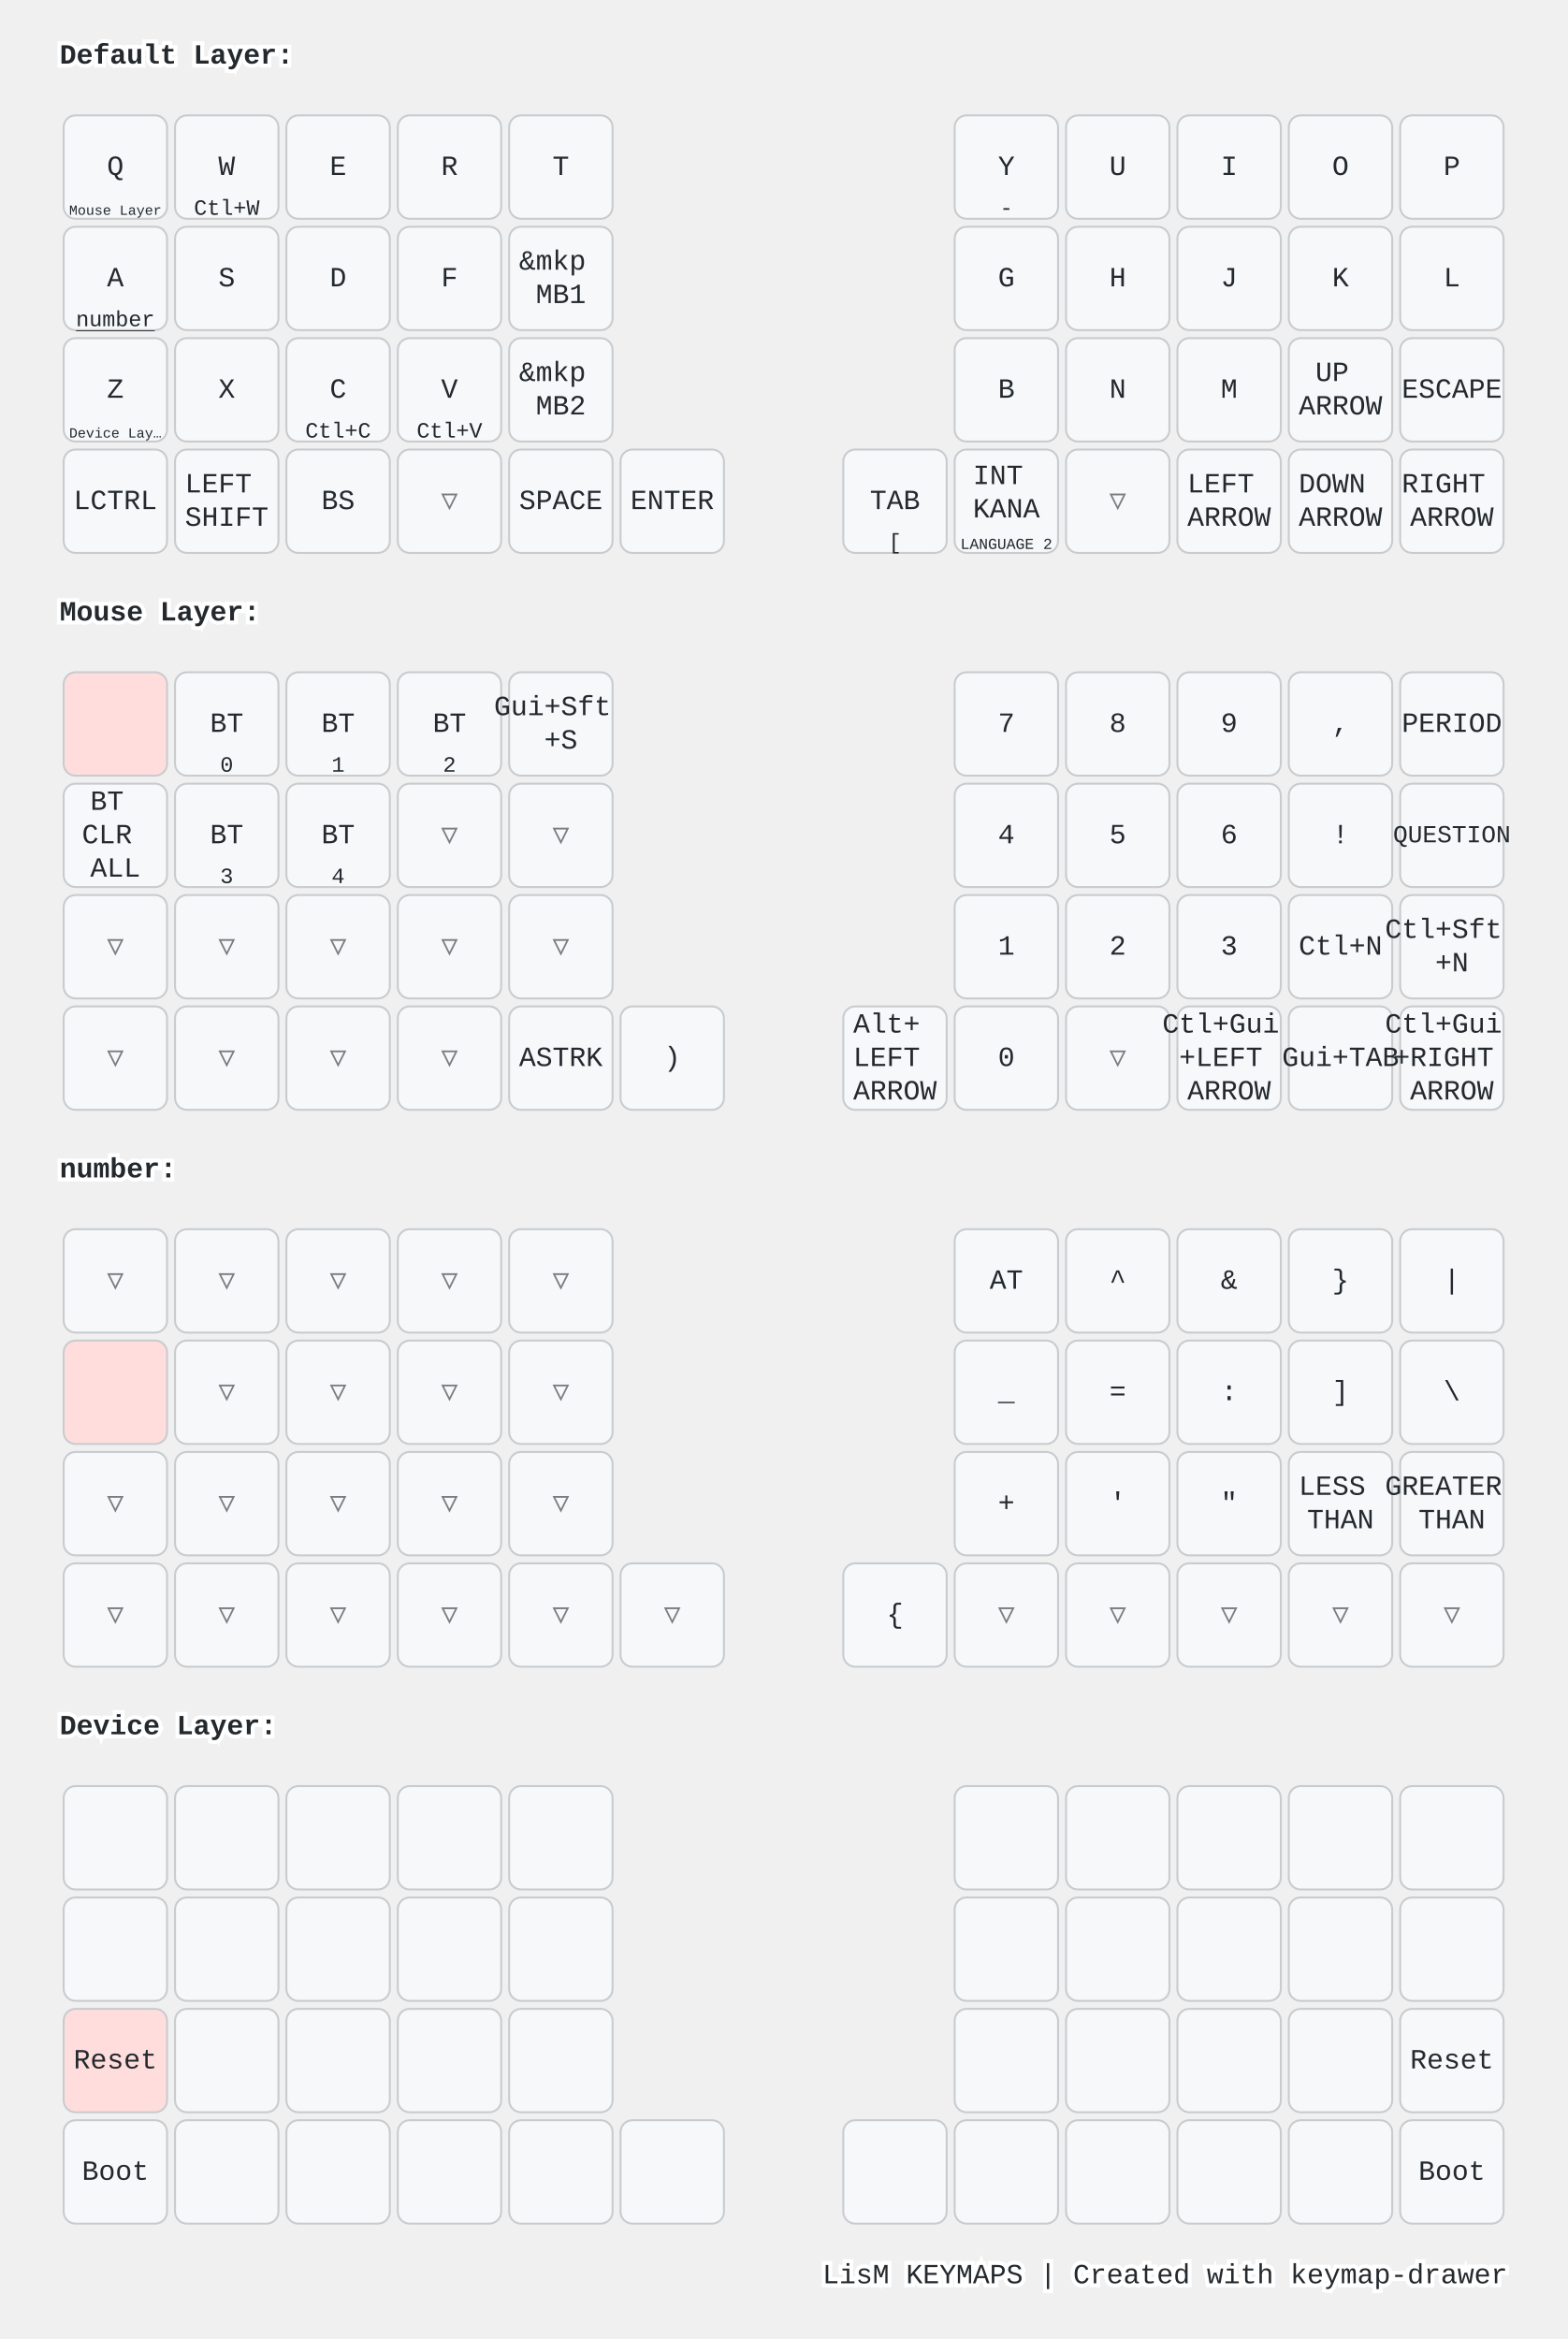
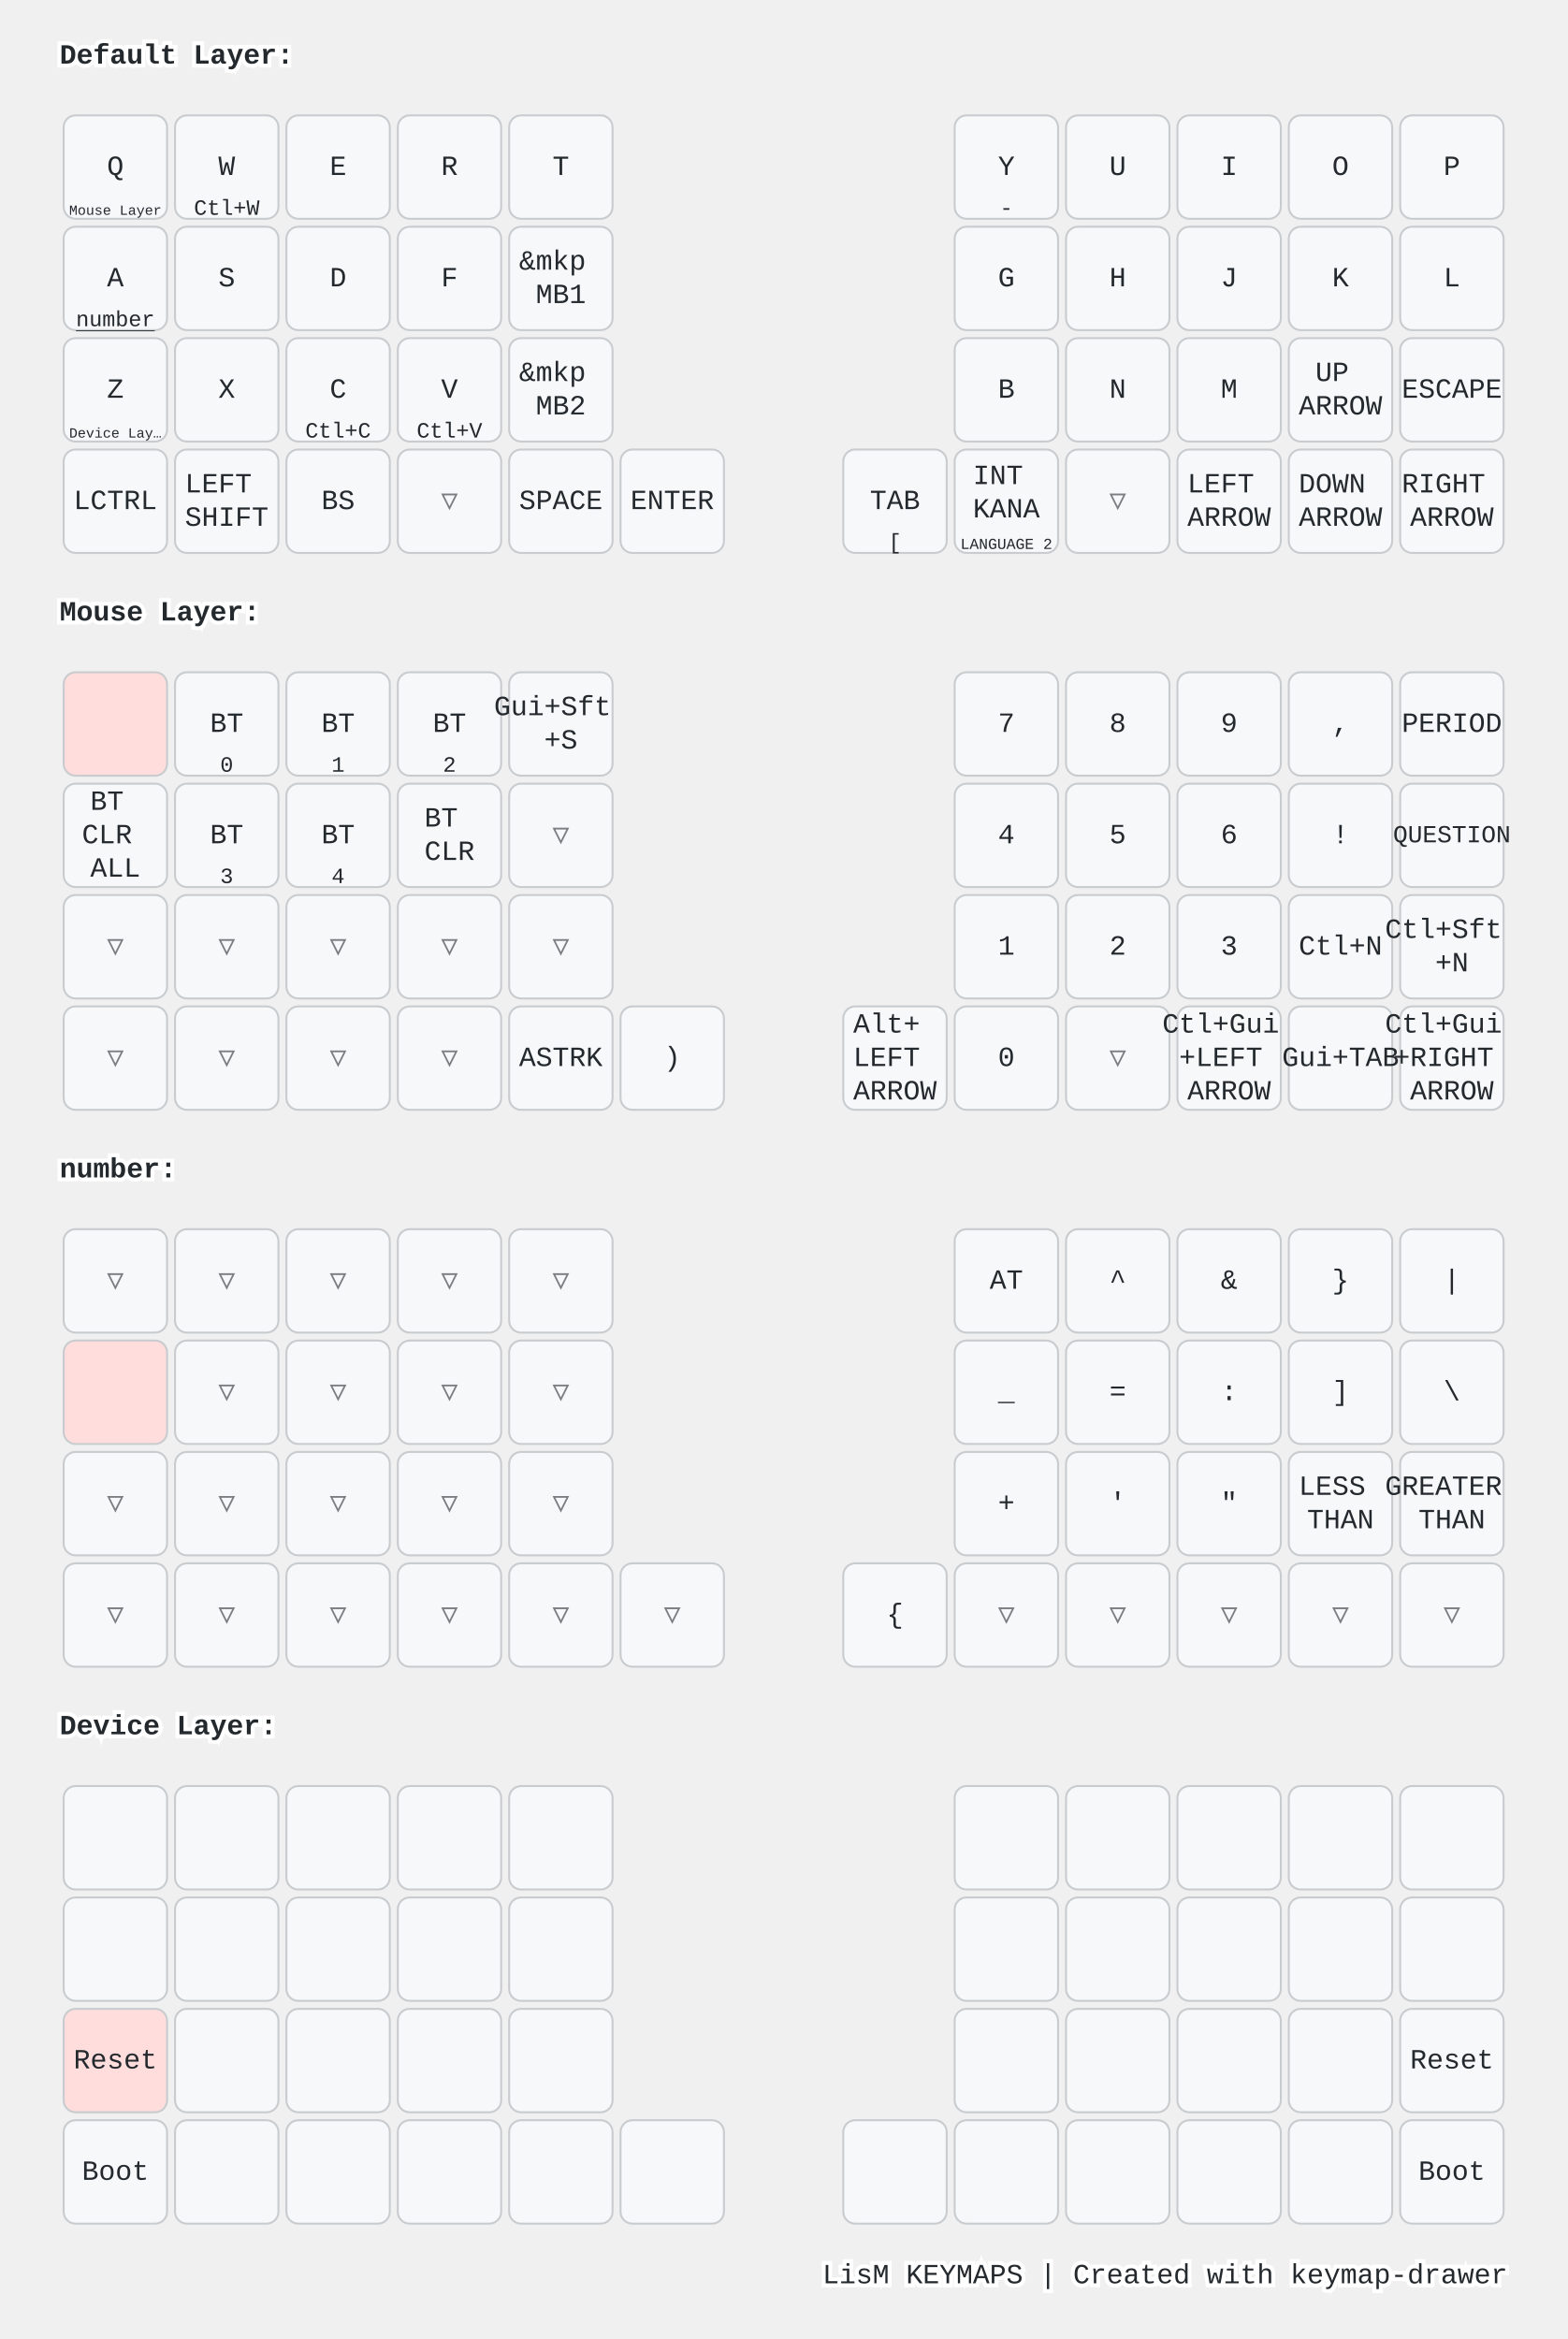
<svg xmlns="http://www.w3.org/2000/svg" width="788" height="1176" viewBox="0 0 788 1176" class="keymap">
  <style>/* inherit to force styles through use tags */
svg path {
    fill: inherit;
}

/* font and background color specifications */
svg.keymap {
    font-family: SFMono-Regular,Consolas,Liberation Mono,Menlo,monospace;
    font-size: 14px;
    font-kerning: normal;
    text-rendering: optimizeLegibility;
    fill: #24292e;
}

/* default key styling */
rect.key {
    fill: #f6f8fa;
}

rect.key, rect.combo {
    stroke: #c9cccf;
    stroke-width: 1;
}

/* default key side styling, only used is draw_key_sides is set */
rect.side {
    filter: brightness(90%);
}

/* color accent for combo boxes */
rect.combo, rect.combo-separate {
    fill: #cdf;
}

/* color accent for held keys */
rect.held, rect.combo.held {
    fill: #fdd;
}

/* color accent for ghost (optional) keys */
rect.ghost, rect.combo.ghost {
    stroke-dasharray: 4, 4;
    stroke-width: 2;
}

text {
    text-anchor: middle;
    dominant-baseline: middle;
}

/* styling for layer labels */
text.label {
    font-weight: bold;
    text-anchor: start;
    stroke: white;
    stroke-width: 4;
    paint-order: stroke;
}

/* styling for optional footer */
text.footer {
    text-anchor: end;
    dominant-baseline: auto;
    stroke: white;
    stroke-width: 4;
    paint-order: stroke;
}

/* styling for combo tap, and key non-tap label text */
text.combo, text.hold, text.shifted, text.left, text.right, text.tl, text.tr, text.bl, text.br {
    font-size: 11px;
}

text.hold, text.bl, text.br {
    text-anchor: middle;
    dominant-baseline: auto;
}

text.shifted, text.tl, text.tr {
    text-anchor: middle;
    dominant-baseline: hanging;
}

text.left, text.tl, text.bl {
    text-anchor: start;
}

text.right, text.tr, text.br {
    text-anchor: end;
}

text.layer-activator {
    text-decoration: underline;
}

/* styling for hold/shifted label text in combo box */
text.combo.hold, text.combo.shifted, text.combo.left, text.combo.right {
    font-size: 8px;
}

/* lighter symbol for transparent keys */
text.trans {
    fill: #7b7e81;
}

/* styling for combo dendrons */
path.combo {
    stroke-width: 1;
    stroke: gray;
    fill: none;
}

/* Start Tabler Icons Cleanup */
/* cannot use height/width with glyphs */
.icon-tabler &gt; path {
    fill: inherit;
    stroke: inherit;
    stroke-width: 2;
}
/* hide tabler's default box */
.icon-tabler &gt; path[stroke="none"][fill="none"] {
    visibility: hidden;
}
/* End Tabler Icons Cleanup */

@media (prefers-color-scheme: dark) {
svg.keymap { fill: #d1d6db; }
rect.key { fill: #3f4750; }
rect.key, rect.combo { stroke: #60666c; }
rect.combo, rect.combo-separate { fill: #1f3d7a; }
rect.held, rect.combo.held { fill: #854747; }
text.label, text.footer { stroke: black; }
text.trans { fill: #7e8184; }
path.combo { stroke: #7f7f7f; }

}</style>
  <g transform="translate(30, 0)" class="layer-Default Layer">
    <text x="0" y="28" class="label" id="Default-Layer">Default Layer:</text>
    <g transform="translate(0, 56)">
      <g transform="translate(28, 28)" class="key keypos-0">
        <rect rx="6" ry="6" x="-26" y="-26" width="52" height="52" class="key" />
        <text x="0" y="0" class="key tap">Q</text>
        <a href="#Mouse-Layer">
          <text x="0" y="24" class="key hold layer-activator">
            <tspan style="font-size: 64%">Mouse Layer</tspan>
          </text>
        </a>
      </g>
      <g transform="translate(84, 28)" class="key keypos-1">
        <rect rx="6" ry="6" x="-26" y="-26" width="52" height="52" class="key" />
        <text x="0" y="0" class="key tap">W</text>
        <text x="0" y="24" class="key hold">Ctl+W</text>
      </g>
      <g transform="translate(140, 28)" class="key keypos-2">
        <rect rx="6" ry="6" x="-26" y="-26" width="52" height="52" class="key" />
        <text x="0" y="0" class="key tap">E</text>
      </g>
      <g transform="translate(196, 28)" class="key keypos-3">
        <rect rx="6" ry="6" x="-26" y="-26" width="52" height="52" class="key" />
        <text x="0" y="0" class="key tap">R</text>
      </g>
      <g transform="translate(252, 28)" class="key keypos-4">
        <rect rx="6" ry="6" x="-26" y="-26" width="52" height="52" class="key" />
        <text x="0" y="0" class="key tap">T</text>
      </g>
      <g transform="translate(476, 28)" class="key keypos-5">
        <rect rx="6" ry="6" x="-26" y="-26" width="52" height="52" class="key" />
        <text x="0" y="0" class="key tap">Y</text>
        <text x="0" y="24" class="key hold">-</text>
      </g>
      <g transform="translate(532, 28)" class="key keypos-6">
        <rect rx="6" ry="6" x="-26" y="-26" width="52" height="52" class="key" />
        <text x="0" y="0" class="key tap">U</text>
      </g>
      <g transform="translate(588, 28)" class="key keypos-7">
        <rect rx="6" ry="6" x="-26" y="-26" width="52" height="52" class="key" />
        <text x="0" y="0" class="key tap">I</text>
      </g>
      <g transform="translate(644, 28)" class="key keypos-8">
        <rect rx="6" ry="6" x="-26" y="-26" width="52" height="52" class="key" />
        <text x="0" y="0" class="key tap">O</text>
      </g>
      <g transform="translate(700, 28)" class="key keypos-9">
        <rect rx="6" ry="6" x="-26" y="-26" width="52" height="52" class="key" />
        <text x="0" y="0" class="key tap">P</text>
      </g>
      <g transform="translate(28, 84)" class="key keypos-10">
        <rect rx="6" ry="6" x="-26" y="-26" width="52" height="52" class="key" />
        <text x="0" y="0" class="key tap">A</text>
        <a href="#number">
          <text x="0" y="24" class="key hold layer-activator">number</text>
        </a>
      </g>
      <g transform="translate(84, 84)" class="key keypos-11">
        <rect rx="6" ry="6" x="-26" y="-26" width="52" height="52" class="key" />
        <text x="0" y="0" class="key tap">S</text>
      </g>
      <g transform="translate(140, 84)" class="key keypos-12">
        <rect rx="6" ry="6" x="-26" y="-26" width="52" height="52" class="key" />
        <text x="0" y="0" class="key tap">D</text>
      </g>
      <g transform="translate(196, 84)" class="key keypos-13">
        <rect rx="6" ry="6" x="-26" y="-26" width="52" height="52" class="key" />
        <text x="0" y="0" class="key tap">F</text>
      </g>
      <g transform="translate(252, 84)" class="key keypos-14">
        <rect rx="6" ry="6" x="-26" y="-26" width="52" height="52" class="key" />
        <text x="0" y="0" class="key tap">
          <tspan x="0" dy="-0.6em">&amp;mkp</tspan>
          <tspan x="0" dy="1.2em">MB1</tspan>
        </text>
      </g>
      <g transform="translate(476, 84)" class="key keypos-15">
        <rect rx="6" ry="6" x="-26" y="-26" width="52" height="52" class="key" />
        <text x="0" y="0" class="key tap">G</text>
      </g>
      <g transform="translate(532, 84)" class="key keypos-16">
        <rect rx="6" ry="6" x="-26" y="-26" width="52" height="52" class="key" />
        <text x="0" y="0" class="key tap">H</text>
      </g>
      <g transform="translate(588, 84)" class="key keypos-17">
        <rect rx="6" ry="6" x="-26" y="-26" width="52" height="52" class="key" />
        <text x="0" y="0" class="key tap">J</text>
      </g>
      <g transform="translate(644, 84)" class="key keypos-18">
        <rect rx="6" ry="6" x="-26" y="-26" width="52" height="52" class="key" />
        <text x="0" y="0" class="key tap">K</text>
      </g>
      <g transform="translate(700, 84)" class="key keypos-19">
        <rect rx="6" ry="6" x="-26" y="-26" width="52" height="52" class="key" />
        <text x="0" y="0" class="key tap">L</text>
      </g>
      <g transform="translate(28, 140)" class="key keypos-20">
        <rect rx="6" ry="6" x="-26" y="-26" width="52" height="52" class="key" />
        <text x="0" y="0" class="key tap">Z</text>
        <a href="#Device-Layer">
          <text x="0" y="24" class="key hold layer-activator">
            <tspan style="font-size: 64%">Device Lay…</tspan>
          </text>
        </a>
      </g>
      <g transform="translate(84, 140)" class="key keypos-21">
        <rect rx="6" ry="6" x="-26" y="-26" width="52" height="52" class="key" />
        <text x="0" y="0" class="key tap">X</text>
      </g>
      <g transform="translate(140, 140)" class="key keypos-22">
        <rect rx="6" ry="6" x="-26" y="-26" width="52" height="52" class="key" />
        <text x="0" y="0" class="key tap">C</text>
        <text x="0" y="24" class="key hold">Ctl+C</text>
      </g>
      <g transform="translate(196, 140)" class="key keypos-23">
        <rect rx="6" ry="6" x="-26" y="-26" width="52" height="52" class="key" />
        <text x="0" y="0" class="key tap">V</text>
        <text x="0" y="24" class="key hold">Ctl+V</text>
      </g>
      <g transform="translate(252, 140)" class="key keypos-24">
        <rect rx="6" ry="6" x="-26" y="-26" width="52" height="52" class="key" />
        <text x="0" y="0" class="key tap">
          <tspan x="0" dy="-0.6em">&amp;mkp</tspan>
          <tspan x="0" dy="1.2em">MB2</tspan>
        </text>
      </g>
      <g transform="translate(476, 140)" class="key keypos-25">
        <rect rx="6" ry="6" x="-26" y="-26" width="52" height="52" class="key" />
        <text x="0" y="0" class="key tap">B</text>
      </g>
      <g transform="translate(532, 140)" class="key keypos-26">
        <rect rx="6" ry="6" x="-26" y="-26" width="52" height="52" class="key" />
        <text x="0" y="0" class="key tap">N</text>
      </g>
      <g transform="translate(588, 140)" class="key keypos-27">
        <rect rx="6" ry="6" x="-26" y="-26" width="52" height="52" class="key" />
        <text x="0" y="0" class="key tap">M</text>
      </g>
      <g transform="translate(644, 140)" class="key keypos-28">
        <rect rx="6" ry="6" x="-26" y="-26" width="52" height="52" class="key" />
        <text x="0" y="0" class="key tap">
          <tspan x="0" dy="-0.6em">UP</tspan>
          <tspan x="0" dy="1.2em">ARROW</tspan>
        </text>
      </g>
      <g transform="translate(700, 140)" class="key keypos-29">
        <rect rx="6" ry="6" x="-26" y="-26" width="52" height="52" class="key" />
        <text x="0" y="0" class="key tap">ESCAPE</text>
      </g>
      <g transform="translate(28, 196)" class="key keypos-30">
        <rect rx="6" ry="6" x="-26" y="-26" width="52" height="52" class="key" />
        <text x="0" y="0" class="key tap">LCTRL</text>
      </g>
      <g transform="translate(84, 196)" class="key keypos-31">
        <rect rx="6" ry="6" x="-26" y="-26" width="52" height="52" class="key" />
        <text x="0" y="0" class="key tap">
          <tspan x="0" dy="-0.6em">LEFT</tspan>
          <tspan x="0" dy="1.2em">SHIFT</tspan>
        </text>
      </g>
      <g transform="translate(140, 196)" class="key keypos-32">
        <rect rx="6" ry="6" x="-26" y="-26" width="52" height="52" class="key" />
        <text x="0" y="0" class="key tap">BS</text>
      </g>
      <g transform="translate(196, 196)" class="key trans keypos-33">
        <rect rx="6" ry="6" x="-26" y="-26" width="52" height="52" class="key trans" />
        <text x="0" y="0" class="key trans tap">▽</text>
      </g>
      <g transform="translate(252, 196)" class="key keypos-34">
        <rect rx="6" ry="6" x="-26" y="-26" width="52" height="52" class="key" />
        <text x="0" y="0" class="key tap">SPACE</text>
      </g>
      <g transform="translate(308, 196)" class="key keypos-35">
        <rect rx="6" ry="6" x="-26" y="-26" width="52" height="52" class="key" />
        <text x="0" y="0" class="key tap">ENTER</text>
      </g>
      <g transform="translate(420, 196)" class="key keypos-36">
        <rect rx="6" ry="6" x="-26" y="-26" width="52" height="52" class="key" />
        <text x="0" y="0" class="key tap">TAB</text>
        <text x="0" y="24" class="key hold">[</text>
      </g>
      <g transform="translate(476, 196)" class="key keypos-37">
        <rect rx="6" ry="6" x="-26" y="-26" width="52" height="52" class="key" />
        <text x="0" y="0" class="key tap">
          <tspan x="0" dy="-0.9em">INT</tspan>
          <tspan x="0" dy="1.2em">KANA</tspan>
        </text>
        <text x="0" y="24" class="key hold">
          <tspan style="font-size: 70%">LANGUAGE 2</tspan>
        </text>
      </g>
      <g transform="translate(532, 196)" class="key trans keypos-38">
        <rect rx="6" ry="6" x="-26" y="-26" width="52" height="52" class="key trans" />
        <text x="0" y="0" class="key trans tap">▽</text>
      </g>
      <g transform="translate(588, 196)" class="key keypos-39">
        <rect rx="6" ry="6" x="-26" y="-26" width="52" height="52" class="key" />
        <text x="0" y="0" class="key tap">
          <tspan x="0" dy="-0.6em">LEFT</tspan>
          <tspan x="0" dy="1.2em">ARROW</tspan>
        </text>
      </g>
      <g transform="translate(644, 196)" class="key keypos-40">
        <rect rx="6" ry="6" x="-26" y="-26" width="52" height="52" class="key" />
        <text x="0" y="0" class="key tap">
          <tspan x="0" dy="-0.6em">DOWN</tspan>
          <tspan x="0" dy="1.2em">ARROW</tspan>
        </text>
      </g>
      <g transform="translate(700, 196)" class="key keypos-41">
        <rect rx="6" ry="6" x="-26" y="-26" width="52" height="52" class="key" />
        <text x="0" y="0" class="key tap">
          <tspan x="0" dy="-0.6em">RIGHT</tspan>
          <tspan x="0" dy="1.2em">ARROW</tspan>
        </text>
      </g>
    </g>
  </g>
  <g transform="translate(30, 280)" class="layer-Mouse Layer">
    <text x="0" y="28" class="label" id="Mouse-Layer">Mouse Layer:</text>
    <g transform="translate(0, 56)">
      <g transform="translate(28, 28)" class="key held keypos-0">
        <rect rx="6" ry="6" x="-26" y="-26" width="52" height="52" class="key held" />
      </g>
      <g transform="translate(84, 28)" class="key keypos-1">
        <rect rx="6" ry="6" x="-26" y="-26" width="52" height="52" class="key" />
        <text x="0" y="0" class="key tap">BT</text>
        <text x="0" y="24" class="key hold">0</text>
      </g>
      <g transform="translate(140, 28)" class="key keypos-2">
        <rect rx="6" ry="6" x="-26" y="-26" width="52" height="52" class="key" />
        <text x="0" y="0" class="key tap">BT</text>
        <text x="0" y="24" class="key hold">1</text>
      </g>
      <g transform="translate(196, 28)" class="key keypos-3">
        <rect rx="6" ry="6" x="-26" y="-26" width="52" height="52" class="key" />
        <text x="0" y="0" class="key tap">BT</text>
        <text x="0" y="24" class="key hold">2</text>
      </g>
      <g transform="translate(252, 28)" class="key keypos-4">
        <rect rx="6" ry="6" x="-26" y="-26" width="52" height="52" class="key" />
        <text x="0" y="0" class="key tap">
          <tspan x="0" dy="-0.6em">Gui+Sft</tspan>
          <tspan x="0" dy="1.2em">+S</tspan>
        </text>
      </g>
      <g transform="translate(476, 28)" class="key keypos-5">
        <rect rx="6" ry="6" x="-26" y="-26" width="52" height="52" class="key" />
        <text x="0" y="0" class="key tap">7</text>
      </g>
      <g transform="translate(532, 28)" class="key keypos-6">
        <rect rx="6" ry="6" x="-26" y="-26" width="52" height="52" class="key" />
        <text x="0" y="0" class="key tap">8</text>
      </g>
      <g transform="translate(588, 28)" class="key keypos-7">
        <rect rx="6" ry="6" x="-26" y="-26" width="52" height="52" class="key" />
        <text x="0" y="0" class="key tap">9</text>
      </g>
      <g transform="translate(644, 28)" class="key keypos-8">
        <rect rx="6" ry="6" x="-26" y="-26" width="52" height="52" class="key" />
        <text x="0" y="0" class="key tap">,</text>
      </g>
      <g transform="translate(700, 28)" class="key keypos-9">
        <rect rx="6" ry="6" x="-26" y="-26" width="52" height="52" class="key" />
        <text x="0" y="0" class="key tap">PERIOD</text>
      </g>
      <g transform="translate(28, 84)" class="key keypos-10">
        <rect rx="6" ry="6" x="-26" y="-26" width="52" height="52" class="key" />
        <text x="0" y="0" class="key tap">
          <tspan x="0" dy="-1.2em">BT</tspan>
          <tspan x="0" dy="1.2em">CLR</tspan>
          <tspan x="0" dy="1.2em">ALL</tspan>
        </text>
      </g>
      <g transform="translate(84, 84)" class="key keypos-11">
        <rect rx="6" ry="6" x="-26" y="-26" width="52" height="52" class="key" />
        <text x="0" y="0" class="key tap">BT</text>
        <text x="0" y="24" class="key hold">3</text>
      </g>
      <g transform="translate(140, 84)" class="key keypos-12">
        <rect rx="6" ry="6" x="-26" y="-26" width="52" height="52" class="key" />
        <text x="0" y="0" class="key tap">BT</text>
        <text x="0" y="24" class="key hold">4</text>
      </g>
-       <g transform="translate(196, 84)" class="key trans keypos-13">
-         <rect rx="6" ry="6" x="-26" y="-26" width="52" height="52" class="key trans" />
-         <text x="0" y="0" class="key trans tap">▽</text>
+       <g transform="translate(196, 84)" class="key keypos-13">
+         <rect rx="6" ry="6" x="-26" y="-26" width="52" height="52" class="key" />
+         <text x="0" y="0" class="key tap">
+           <tspan x="0" dy="-0.6em">BT</tspan>
+           <tspan x="0" dy="1.2em">CLR</tspan>
+         </text>
      </g>
      <g transform="translate(252, 84)" class="key trans keypos-14">
        <rect rx="6" ry="6" x="-26" y="-26" width="52" height="52" class="key trans" />
        <text x="0" y="0" class="key trans tap">▽</text>
      </g>
      <g transform="translate(476, 84)" class="key keypos-15">
        <rect rx="6" ry="6" x="-26" y="-26" width="52" height="52" class="key" />
        <text x="0" y="0" class="key tap">4</text>
      </g>
      <g transform="translate(532, 84)" class="key keypos-16">
        <rect rx="6" ry="6" x="-26" y="-26" width="52" height="52" class="key" />
        <text x="0" y="0" class="key tap">5</text>
      </g>
      <g transform="translate(588, 84)" class="key keypos-17">
        <rect rx="6" ry="6" x="-26" y="-26" width="52" height="52" class="key" />
        <text x="0" y="0" class="key tap">6</text>
      </g>
      <g transform="translate(644, 84)" class="key keypos-18">
        <rect rx="6" ry="6" x="-26" y="-26" width="52" height="52" class="key" />
        <text x="0" y="0" class="key tap">!</text>
      </g>
      <g transform="translate(700, 84)" class="key keypos-19">
        <rect rx="6" ry="6" x="-26" y="-26" width="52" height="52" class="key" />
        <text x="0" y="0" class="key tap">
          <tspan style="font-size: 88%">QUESTION</tspan>
        </text>
      </g>
      <g transform="translate(28, 140)" class="key trans keypos-20">
        <rect rx="6" ry="6" x="-26" y="-26" width="52" height="52" class="key trans" />
        <text x="0" y="0" class="key trans tap">▽</text>
      </g>
      <g transform="translate(84, 140)" class="key trans keypos-21">
        <rect rx="6" ry="6" x="-26" y="-26" width="52" height="52" class="key trans" />
        <text x="0" y="0" class="key trans tap">▽</text>
      </g>
      <g transform="translate(140, 140)" class="key trans keypos-22">
        <rect rx="6" ry="6" x="-26" y="-26" width="52" height="52" class="key trans" />
        <text x="0" y="0" class="key trans tap">▽</text>
      </g>
      <g transform="translate(196, 140)" class="key trans keypos-23">
        <rect rx="6" ry="6" x="-26" y="-26" width="52" height="52" class="key trans" />
        <text x="0" y="0" class="key trans tap">▽</text>
      </g>
      <g transform="translate(252, 140)" class="key trans keypos-24">
        <rect rx="6" ry="6" x="-26" y="-26" width="52" height="52" class="key trans" />
        <text x="0" y="0" class="key trans tap">▽</text>
      </g>
      <g transform="translate(476, 140)" class="key keypos-25">
        <rect rx="6" ry="6" x="-26" y="-26" width="52" height="52" class="key" />
        <text x="0" y="0" class="key tap">1</text>
      </g>
      <g transform="translate(532, 140)" class="key keypos-26">
        <rect rx="6" ry="6" x="-26" y="-26" width="52" height="52" class="key" />
        <text x="0" y="0" class="key tap">2</text>
      </g>
      <g transform="translate(588, 140)" class="key keypos-27">
        <rect rx="6" ry="6" x="-26" y="-26" width="52" height="52" class="key" />
        <text x="0" y="0" class="key tap">3</text>
      </g>
      <g transform="translate(644, 140)" class="key keypos-28">
        <rect rx="6" ry="6" x="-26" y="-26" width="52" height="52" class="key" />
        <text x="0" y="0" class="key tap">Ctl+N</text>
      </g>
      <g transform="translate(700, 140)" class="key keypos-29">
        <rect rx="6" ry="6" x="-26" y="-26" width="52" height="52" class="key" />
        <text x="0" y="0" class="key tap">
          <tspan x="0" dy="-0.6em">Ctl+Sft</tspan>
          <tspan x="0" dy="1.2em">+N</tspan>
        </text>
      </g>
      <g transform="translate(28, 196)" class="key trans keypos-30">
        <rect rx="6" ry="6" x="-26" y="-26" width="52" height="52" class="key trans" />
        <text x="0" y="0" class="key trans tap">▽</text>
      </g>
      <g transform="translate(84, 196)" class="key trans keypos-31">
        <rect rx="6" ry="6" x="-26" y="-26" width="52" height="52" class="key trans" />
        <text x="0" y="0" class="key trans tap">▽</text>
      </g>
      <g transform="translate(140, 196)" class="key trans keypos-32">
        <rect rx="6" ry="6" x="-26" y="-26" width="52" height="52" class="key trans" />
        <text x="0" y="0" class="key trans tap">▽</text>
      </g>
      <g transform="translate(196, 196)" class="key trans keypos-33">
        <rect rx="6" ry="6" x="-26" y="-26" width="52" height="52" class="key trans" />
        <text x="0" y="0" class="key trans tap">▽</text>
      </g>
      <g transform="translate(252, 196)" class="key keypos-34">
        <rect rx="6" ry="6" x="-26" y="-26" width="52" height="52" class="key" />
        <text x="0" y="0" class="key tap">ASTRK</text>
      </g>
      <g transform="translate(308, 196)" class="key keypos-35">
        <rect rx="6" ry="6" x="-26" y="-26" width="52" height="52" class="key" />
        <text x="0" y="0" class="key tap">)</text>
      </g>
      <g transform="translate(420, 196)" class="key keypos-36">
        <rect rx="6" ry="6" x="-26" y="-26" width="52" height="52" class="key" />
        <text x="0" y="0" class="key tap">
          <tspan x="0" dy="-1.2em">Alt+</tspan>
          <tspan x="0" dy="1.2em">LEFT</tspan>
          <tspan x="0" dy="1.2em">ARROW</tspan>
        </text>
      </g>
      <g transform="translate(476, 196)" class="key keypos-37">
        <rect rx="6" ry="6" x="-26" y="-26" width="52" height="52" class="key" />
        <text x="0" y="0" class="key tap">0</text>
      </g>
      <g transform="translate(532, 196)" class="key trans keypos-38">
        <rect rx="6" ry="6" x="-26" y="-26" width="52" height="52" class="key trans" />
        <text x="0" y="0" class="key trans tap">▽</text>
      </g>
      <g transform="translate(588, 196)" class="key keypos-39">
        <rect rx="6" ry="6" x="-26" y="-26" width="52" height="52" class="key" />
        <text x="0" y="0" class="key tap">
          <tspan x="0" dy="-1.2em">Ctl+Gui</tspan>
          <tspan x="0" dy="1.2em">+LEFT</tspan>
          <tspan x="0" dy="1.2em">ARROW</tspan>
        </text>
      </g>
      <g transform="translate(644, 196)" class="key keypos-40">
        <rect rx="6" ry="6" x="-26" y="-26" width="52" height="52" class="key" />
        <text x="0" y="0" class="key tap">Gui+TAB</text>
      </g>
      <g transform="translate(700, 196)" class="key keypos-41">
        <rect rx="6" ry="6" x="-26" y="-26" width="52" height="52" class="key" />
        <text x="0" y="0" class="key tap">
          <tspan x="0" dy="-1.2em">Ctl+Gui</tspan>
          <tspan x="0" dy="1.2em">+RIGHT</tspan>
          <tspan x="0" dy="1.2em">ARROW</tspan>
        </text>
      </g>
    </g>
  </g>
  <g transform="translate(30, 560)" class="layer-number">
    <text x="0" y="28" class="label" id="number">number:</text>
    <g transform="translate(0, 56)">
      <g transform="translate(28, 28)" class="key trans keypos-0">
        <rect rx="6" ry="6" x="-26" y="-26" width="52" height="52" class="key trans" />
        <text x="0" y="0" class="key trans tap">▽</text>
      </g>
      <g transform="translate(84, 28)" class="key trans keypos-1">
        <rect rx="6" ry="6" x="-26" y="-26" width="52" height="52" class="key trans" />
        <text x="0" y="0" class="key trans tap">▽</text>
      </g>
      <g transform="translate(140, 28)" class="key trans keypos-2">
        <rect rx="6" ry="6" x="-26" y="-26" width="52" height="52" class="key trans" />
        <text x="0" y="0" class="key trans tap">▽</text>
      </g>
      <g transform="translate(196, 28)" class="key trans keypos-3">
        <rect rx="6" ry="6" x="-26" y="-26" width="52" height="52" class="key trans" />
        <text x="0" y="0" class="key trans tap">▽</text>
      </g>
      <g transform="translate(252, 28)" class="key trans keypos-4">
        <rect rx="6" ry="6" x="-26" y="-26" width="52" height="52" class="key trans" />
        <text x="0" y="0" class="key trans tap">▽</text>
      </g>
      <g transform="translate(476, 28)" class="key keypos-5">
        <rect rx="6" ry="6" x="-26" y="-26" width="52" height="52" class="key" />
        <text x="0" y="0" class="key tap">AT</text>
      </g>
      <g transform="translate(532, 28)" class="key keypos-6">
        <rect rx="6" ry="6" x="-26" y="-26" width="52" height="52" class="key" />
        <text x="0" y="0" class="key tap">^</text>
      </g>
      <g transform="translate(588, 28)" class="key keypos-7">
        <rect rx="6" ry="6" x="-26" y="-26" width="52" height="52" class="key" />
        <text x="0" y="0" class="key tap">&amp;</text>
      </g>
      <g transform="translate(644, 28)" class="key keypos-8">
        <rect rx="6" ry="6" x="-26" y="-26" width="52" height="52" class="key" />
        <text x="0" y="0" class="key tap">}</text>
      </g>
      <g transform="translate(700, 28)" class="key keypos-9">
        <rect rx="6" ry="6" x="-26" y="-26" width="52" height="52" class="key" />
        <text x="0" y="0" class="key tap">|</text>
      </g>
      <g transform="translate(28, 84)" class="key held keypos-10">
        <rect rx="6" ry="6" x="-26" y="-26" width="52" height="52" class="key held" />
      </g>
      <g transform="translate(84, 84)" class="key trans keypos-11">
        <rect rx="6" ry="6" x="-26" y="-26" width="52" height="52" class="key trans" />
        <text x="0" y="0" class="key trans tap">▽</text>
      </g>
      <g transform="translate(140, 84)" class="key trans keypos-12">
        <rect rx="6" ry="6" x="-26" y="-26" width="52" height="52" class="key trans" />
        <text x="0" y="0" class="key trans tap">▽</text>
      </g>
      <g transform="translate(196, 84)" class="key trans keypos-13">
        <rect rx="6" ry="6" x="-26" y="-26" width="52" height="52" class="key trans" />
        <text x="0" y="0" class="key trans tap">▽</text>
      </g>
      <g transform="translate(252, 84)" class="key trans keypos-14">
        <rect rx="6" ry="6" x="-26" y="-26" width="52" height="52" class="key trans" />
        <text x="0" y="0" class="key trans tap">▽</text>
      </g>
      <g transform="translate(476, 84)" class="key keypos-15">
        <rect rx="6" ry="6" x="-26" y="-26" width="52" height="52" class="key" />
        <text x="0" y="0" class="key tap">_</text>
      </g>
      <g transform="translate(532, 84)" class="key keypos-16">
        <rect rx="6" ry="6" x="-26" y="-26" width="52" height="52" class="key" />
        <text x="0" y="0" class="key tap">=</text>
      </g>
      <g transform="translate(588, 84)" class="key keypos-17">
        <rect rx="6" ry="6" x="-26" y="-26" width="52" height="52" class="key" />
        <text x="0" y="0" class="key tap">:</text>
      </g>
      <g transform="translate(644, 84)" class="key keypos-18">
        <rect rx="6" ry="6" x="-26" y="-26" width="52" height="52" class="key" />
        <text x="0" y="0" class="key tap">]</text>
      </g>
      <g transform="translate(700, 84)" class="key keypos-19">
        <rect rx="6" ry="6" x="-26" y="-26" width="52" height="52" class="key" />
        <text x="0" y="0" class="key tap">\</text>
      </g>
      <g transform="translate(28, 140)" class="key trans keypos-20">
        <rect rx="6" ry="6" x="-26" y="-26" width="52" height="52" class="key trans" />
        <text x="0" y="0" class="key trans tap">▽</text>
      </g>
      <g transform="translate(84, 140)" class="key trans keypos-21">
        <rect rx="6" ry="6" x="-26" y="-26" width="52" height="52" class="key trans" />
        <text x="0" y="0" class="key trans tap">▽</text>
      </g>
      <g transform="translate(140, 140)" class="key trans keypos-22">
        <rect rx="6" ry="6" x="-26" y="-26" width="52" height="52" class="key trans" />
        <text x="0" y="0" class="key trans tap">▽</text>
      </g>
      <g transform="translate(196, 140)" class="key trans keypos-23">
        <rect rx="6" ry="6" x="-26" y="-26" width="52" height="52" class="key trans" />
        <text x="0" y="0" class="key trans tap">▽</text>
      </g>
      <g transform="translate(252, 140)" class="key trans keypos-24">
        <rect rx="6" ry="6" x="-26" y="-26" width="52" height="52" class="key trans" />
        <text x="0" y="0" class="key trans tap">▽</text>
      </g>
      <g transform="translate(476, 140)" class="key keypos-25">
        <rect rx="6" ry="6" x="-26" y="-26" width="52" height="52" class="key" />
        <text x="0" y="0" class="key tap">+</text>
      </g>
      <g transform="translate(532, 140)" class="key keypos-26">
        <rect rx="6" ry="6" x="-26" y="-26" width="52" height="52" class="key" />
        <text x="0" y="0" class="key tap">'</text>
      </g>
      <g transform="translate(588, 140)" class="key keypos-27">
        <rect rx="6" ry="6" x="-26" y="-26" width="52" height="52" class="key" />
        <text x="0" y="0" class="key tap">"</text>
      </g>
      <g transform="translate(644, 140)" class="key keypos-28">
        <rect rx="6" ry="6" x="-26" y="-26" width="52" height="52" class="key" />
        <text x="0" y="0" class="key tap">
          <tspan x="0" dy="-0.6em">LESS</tspan>
          <tspan x="0" dy="1.2em">THAN</tspan>
        </text>
      </g>
      <g transform="translate(700, 140)" class="key keypos-29">
        <rect rx="6" ry="6" x="-26" y="-26" width="52" height="52" class="key" />
        <text x="0" y="0" class="key tap">
          <tspan x="0" dy="-0.6em">GREATER</tspan>
          <tspan x="0" dy="1.2em">THAN</tspan>
        </text>
      </g>
      <g transform="translate(28, 196)" class="key trans keypos-30">
        <rect rx="6" ry="6" x="-26" y="-26" width="52" height="52" class="key trans" />
        <text x="0" y="0" class="key trans tap">▽</text>
      </g>
      <g transform="translate(84, 196)" class="key trans keypos-31">
        <rect rx="6" ry="6" x="-26" y="-26" width="52" height="52" class="key trans" />
        <text x="0" y="0" class="key trans tap">▽</text>
      </g>
      <g transform="translate(140, 196)" class="key trans keypos-32">
        <rect rx="6" ry="6" x="-26" y="-26" width="52" height="52" class="key trans" />
        <text x="0" y="0" class="key trans tap">▽</text>
      </g>
      <g transform="translate(196, 196)" class="key trans keypos-33">
        <rect rx="6" ry="6" x="-26" y="-26" width="52" height="52" class="key trans" />
        <text x="0" y="0" class="key trans tap">▽</text>
      </g>
      <g transform="translate(252, 196)" class="key trans keypos-34">
        <rect rx="6" ry="6" x="-26" y="-26" width="52" height="52" class="key trans" />
        <text x="0" y="0" class="key trans tap">▽</text>
      </g>
      <g transform="translate(308, 196)" class="key trans keypos-35">
        <rect rx="6" ry="6" x="-26" y="-26" width="52" height="52" class="key trans" />
        <text x="0" y="0" class="key trans tap">▽</text>
      </g>
      <g transform="translate(420, 196)" class="key keypos-36">
        <rect rx="6" ry="6" x="-26" y="-26" width="52" height="52" class="key" />
        <text x="0" y="0" class="key tap">{</text>
      </g>
      <g transform="translate(476, 196)" class="key trans keypos-37">
        <rect rx="6" ry="6" x="-26" y="-26" width="52" height="52" class="key trans" />
        <text x="0" y="0" class="key trans tap">▽</text>
      </g>
      <g transform="translate(532, 196)" class="key trans keypos-38">
        <rect rx="6" ry="6" x="-26" y="-26" width="52" height="52" class="key trans" />
        <text x="0" y="0" class="key trans tap">▽</text>
      </g>
      <g transform="translate(588, 196)" class="key trans keypos-39">
        <rect rx="6" ry="6" x="-26" y="-26" width="52" height="52" class="key trans" />
        <text x="0" y="0" class="key trans tap">▽</text>
      </g>
      <g transform="translate(644, 196)" class="key trans keypos-40">
        <rect rx="6" ry="6" x="-26" y="-26" width="52" height="52" class="key trans" />
        <text x="0" y="0" class="key trans tap">▽</text>
      </g>
      <g transform="translate(700, 196)" class="key trans keypos-41">
        <rect rx="6" ry="6" x="-26" y="-26" width="52" height="52" class="key trans" />
        <text x="0" y="0" class="key trans tap">▽</text>
      </g>
    </g>
  </g>
  <g transform="translate(30, 840)" class="layer-Device Layer">
    <text x="0" y="28" class="label" id="Device-Layer">Device Layer:</text>
    <g transform="translate(0, 56)">
      <g transform="translate(28, 28)" class="key keypos-0">
        <rect rx="6" ry="6" x="-26" y="-26" width="52" height="52" class="key" />
      </g>
      <g transform="translate(84, 28)" class="key keypos-1">
        <rect rx="6" ry="6" x="-26" y="-26" width="52" height="52" class="key" />
      </g>
      <g transform="translate(140, 28)" class="key keypos-2">
        <rect rx="6" ry="6" x="-26" y="-26" width="52" height="52" class="key" />
      </g>
      <g transform="translate(196, 28)" class="key keypos-3">
        <rect rx="6" ry="6" x="-26" y="-26" width="52" height="52" class="key" />
      </g>
      <g transform="translate(252, 28)" class="key keypos-4">
        <rect rx="6" ry="6" x="-26" y="-26" width="52" height="52" class="key" />
      </g>
      <g transform="translate(476, 28)" class="key keypos-5">
        <rect rx="6" ry="6" x="-26" y="-26" width="52" height="52" class="key" />
      </g>
      <g transform="translate(532, 28)" class="key keypos-6">
        <rect rx="6" ry="6" x="-26" y="-26" width="52" height="52" class="key" />
      </g>
      <g transform="translate(588, 28)" class="key keypos-7">
        <rect rx="6" ry="6" x="-26" y="-26" width="52" height="52" class="key" />
      </g>
      <g transform="translate(644, 28)" class="key keypos-8">
        <rect rx="6" ry="6" x="-26" y="-26" width="52" height="52" class="key" />
      </g>
      <g transform="translate(700, 28)" class="key keypos-9">
        <rect rx="6" ry="6" x="-26" y="-26" width="52" height="52" class="key" />
      </g>
      <g transform="translate(28, 84)" class="key keypos-10">
        <rect rx="6" ry="6" x="-26" y="-26" width="52" height="52" class="key" />
      </g>
      <g transform="translate(84, 84)" class="key keypos-11">
        <rect rx="6" ry="6" x="-26" y="-26" width="52" height="52" class="key" />
      </g>
      <g transform="translate(140, 84)" class="key keypos-12">
        <rect rx="6" ry="6" x="-26" y="-26" width="52" height="52" class="key" />
      </g>
      <g transform="translate(196, 84)" class="key keypos-13">
        <rect rx="6" ry="6" x="-26" y="-26" width="52" height="52" class="key" />
      </g>
      <g transform="translate(252, 84)" class="key keypos-14">
        <rect rx="6" ry="6" x="-26" y="-26" width="52" height="52" class="key" />
      </g>
      <g transform="translate(476, 84)" class="key keypos-15">
        <rect rx="6" ry="6" x="-26" y="-26" width="52" height="52" class="key" />
      </g>
      <g transform="translate(532, 84)" class="key keypos-16">
        <rect rx="6" ry="6" x="-26" y="-26" width="52" height="52" class="key" />
      </g>
      <g transform="translate(588, 84)" class="key keypos-17">
        <rect rx="6" ry="6" x="-26" y="-26" width="52" height="52" class="key" />
      </g>
      <g transform="translate(644, 84)" class="key keypos-18">
        <rect rx="6" ry="6" x="-26" y="-26" width="52" height="52" class="key" />
      </g>
      <g transform="translate(700, 84)" class="key keypos-19">
        <rect rx="6" ry="6" x="-26" y="-26" width="52" height="52" class="key" />
      </g>
      <g transform="translate(28, 140)" class="key held keypos-20">
        <rect rx="6" ry="6" x="-26" y="-26" width="52" height="52" class="key held" />
        <text x="0" y="0" class="key held tap">Reset</text>
      </g>
      <g transform="translate(84, 140)" class="key keypos-21">
        <rect rx="6" ry="6" x="-26" y="-26" width="52" height="52" class="key" />
      </g>
      <g transform="translate(140, 140)" class="key keypos-22">
        <rect rx="6" ry="6" x="-26" y="-26" width="52" height="52" class="key" />
      </g>
      <g transform="translate(196, 140)" class="key keypos-23">
        <rect rx="6" ry="6" x="-26" y="-26" width="52" height="52" class="key" />
      </g>
      <g transform="translate(252, 140)" class="key keypos-24">
        <rect rx="6" ry="6" x="-26" y="-26" width="52" height="52" class="key" />
      </g>
      <g transform="translate(476, 140)" class="key keypos-25">
        <rect rx="6" ry="6" x="-26" y="-26" width="52" height="52" class="key" />
      </g>
      <g transform="translate(532, 140)" class="key keypos-26">
        <rect rx="6" ry="6" x="-26" y="-26" width="52" height="52" class="key" />
      </g>
      <g transform="translate(588, 140)" class="key keypos-27">
        <rect rx="6" ry="6" x="-26" y="-26" width="52" height="52" class="key" />
      </g>
      <g transform="translate(644, 140)" class="key keypos-28">
        <rect rx="6" ry="6" x="-26" y="-26" width="52" height="52" class="key" />
      </g>
      <g transform="translate(700, 140)" class="key keypos-29">
        <rect rx="6" ry="6" x="-26" y="-26" width="52" height="52" class="key" />
        <text x="0" y="0" class="key tap">Reset</text>
      </g>
      <g transform="translate(28, 196)" class="key keypos-30">
        <rect rx="6" ry="6" x="-26" y="-26" width="52" height="52" class="key" />
        <text x="0" y="0" class="key tap">Boot</text>
      </g>
      <g transform="translate(84, 196)" class="key keypos-31">
        <rect rx="6" ry="6" x="-26" y="-26" width="52" height="52" class="key" />
      </g>
      <g transform="translate(140, 196)" class="key keypos-32">
        <rect rx="6" ry="6" x="-26" y="-26" width="52" height="52" class="key" />
      </g>
      <g transform="translate(196, 196)" class="key keypos-33">
        <rect rx="6" ry="6" x="-26" y="-26" width="52" height="52" class="key" />
      </g>
      <g transform="translate(252, 196)" class="key keypos-34">
        <rect rx="6" ry="6" x="-26" y="-26" width="52" height="52" class="key" />
      </g>
      <g transform="translate(308, 196)" class="key keypos-35">
        <rect rx="6" ry="6" x="-26" y="-26" width="52" height="52" class="key" />
      </g>
      <g transform="translate(420, 196)" class="key keypos-36">
        <rect rx="6" ry="6" x="-26" y="-26" width="52" height="52" class="key" />
      </g>
      <g transform="translate(476, 196)" class="key keypos-37">
        <rect rx="6" ry="6" x="-26" y="-26" width="52" height="52" class="key" />
      </g>
      <g transform="translate(532, 196)" class="key keypos-38">
        <rect rx="6" ry="6" x="-26" y="-26" width="52" height="52" class="key" />
      </g>
      <g transform="translate(588, 196)" class="key keypos-39">
        <rect rx="6" ry="6" x="-26" y="-26" width="52" height="52" class="key" />
      </g>
      <g transform="translate(644, 196)" class="key keypos-40">
        <rect rx="6" ry="6" x="-26" y="-26" width="52" height="52" class="key" />
      </g>
      <g transform="translate(700, 196)" class="key keypos-41">
        <rect rx="6" ry="6" x="-26" y="-26" width="52" height="52" class="key" />
        <text x="0" y="0" class="key tap">Boot</text>
      </g>
    </g>
  </g>
  <text x="758.0" y="1148.0" class="footer">LisM KEYMAPS | Created with keymap-drawer</text>
</svg>
